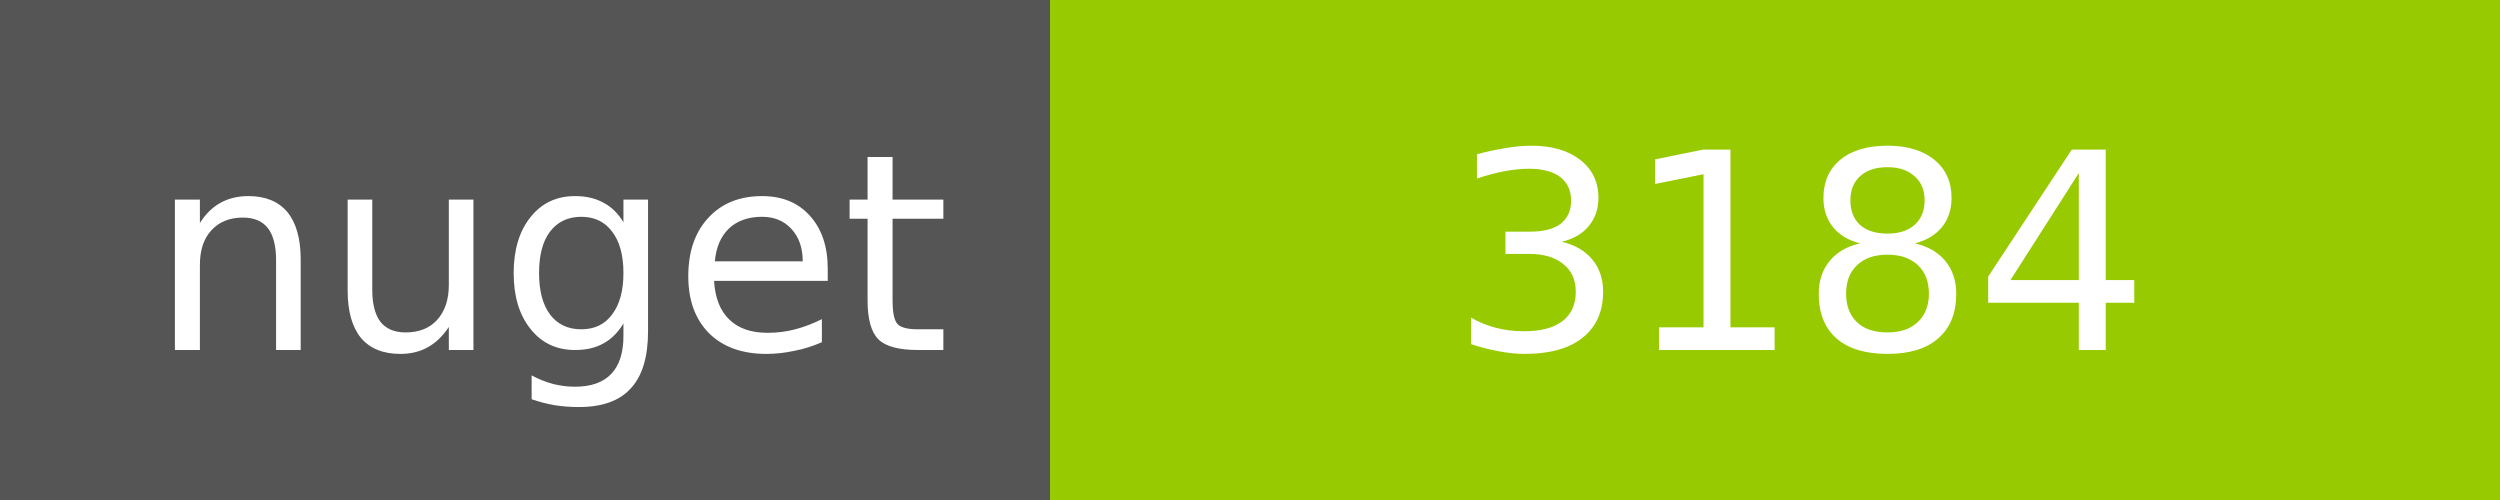
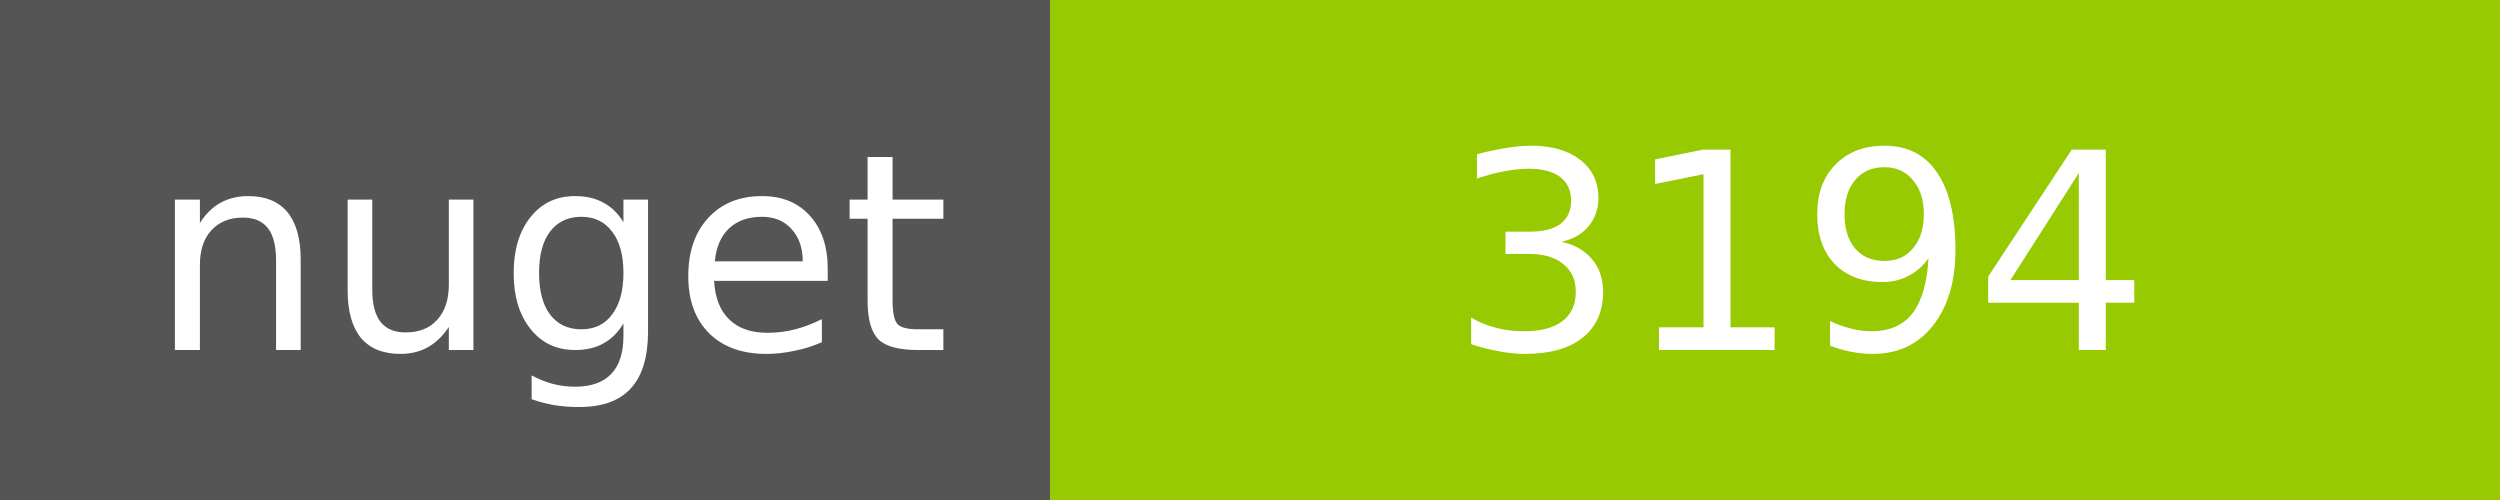
<svg xmlns="http://www.w3.org/2000/svg" width="100" height="20">
  <g shape-rendering="crispEdges">
    <path fill="#555" d="M0 0h42v20H0z" />
    <path fill="#97CA00" d="M42 0h58v20H42z" />
  </g>
  <g fill="#fff" text-anchor="middle" font-family="DejaVu Sans,Verdana,Geneva,sans-serif" font-size="11">
    <text x="22" y="14">nuget</text>
-     <text x="72" y="14">3184</text>
+     <text x="72" y="14">3194</text>
  </g>
</svg>
